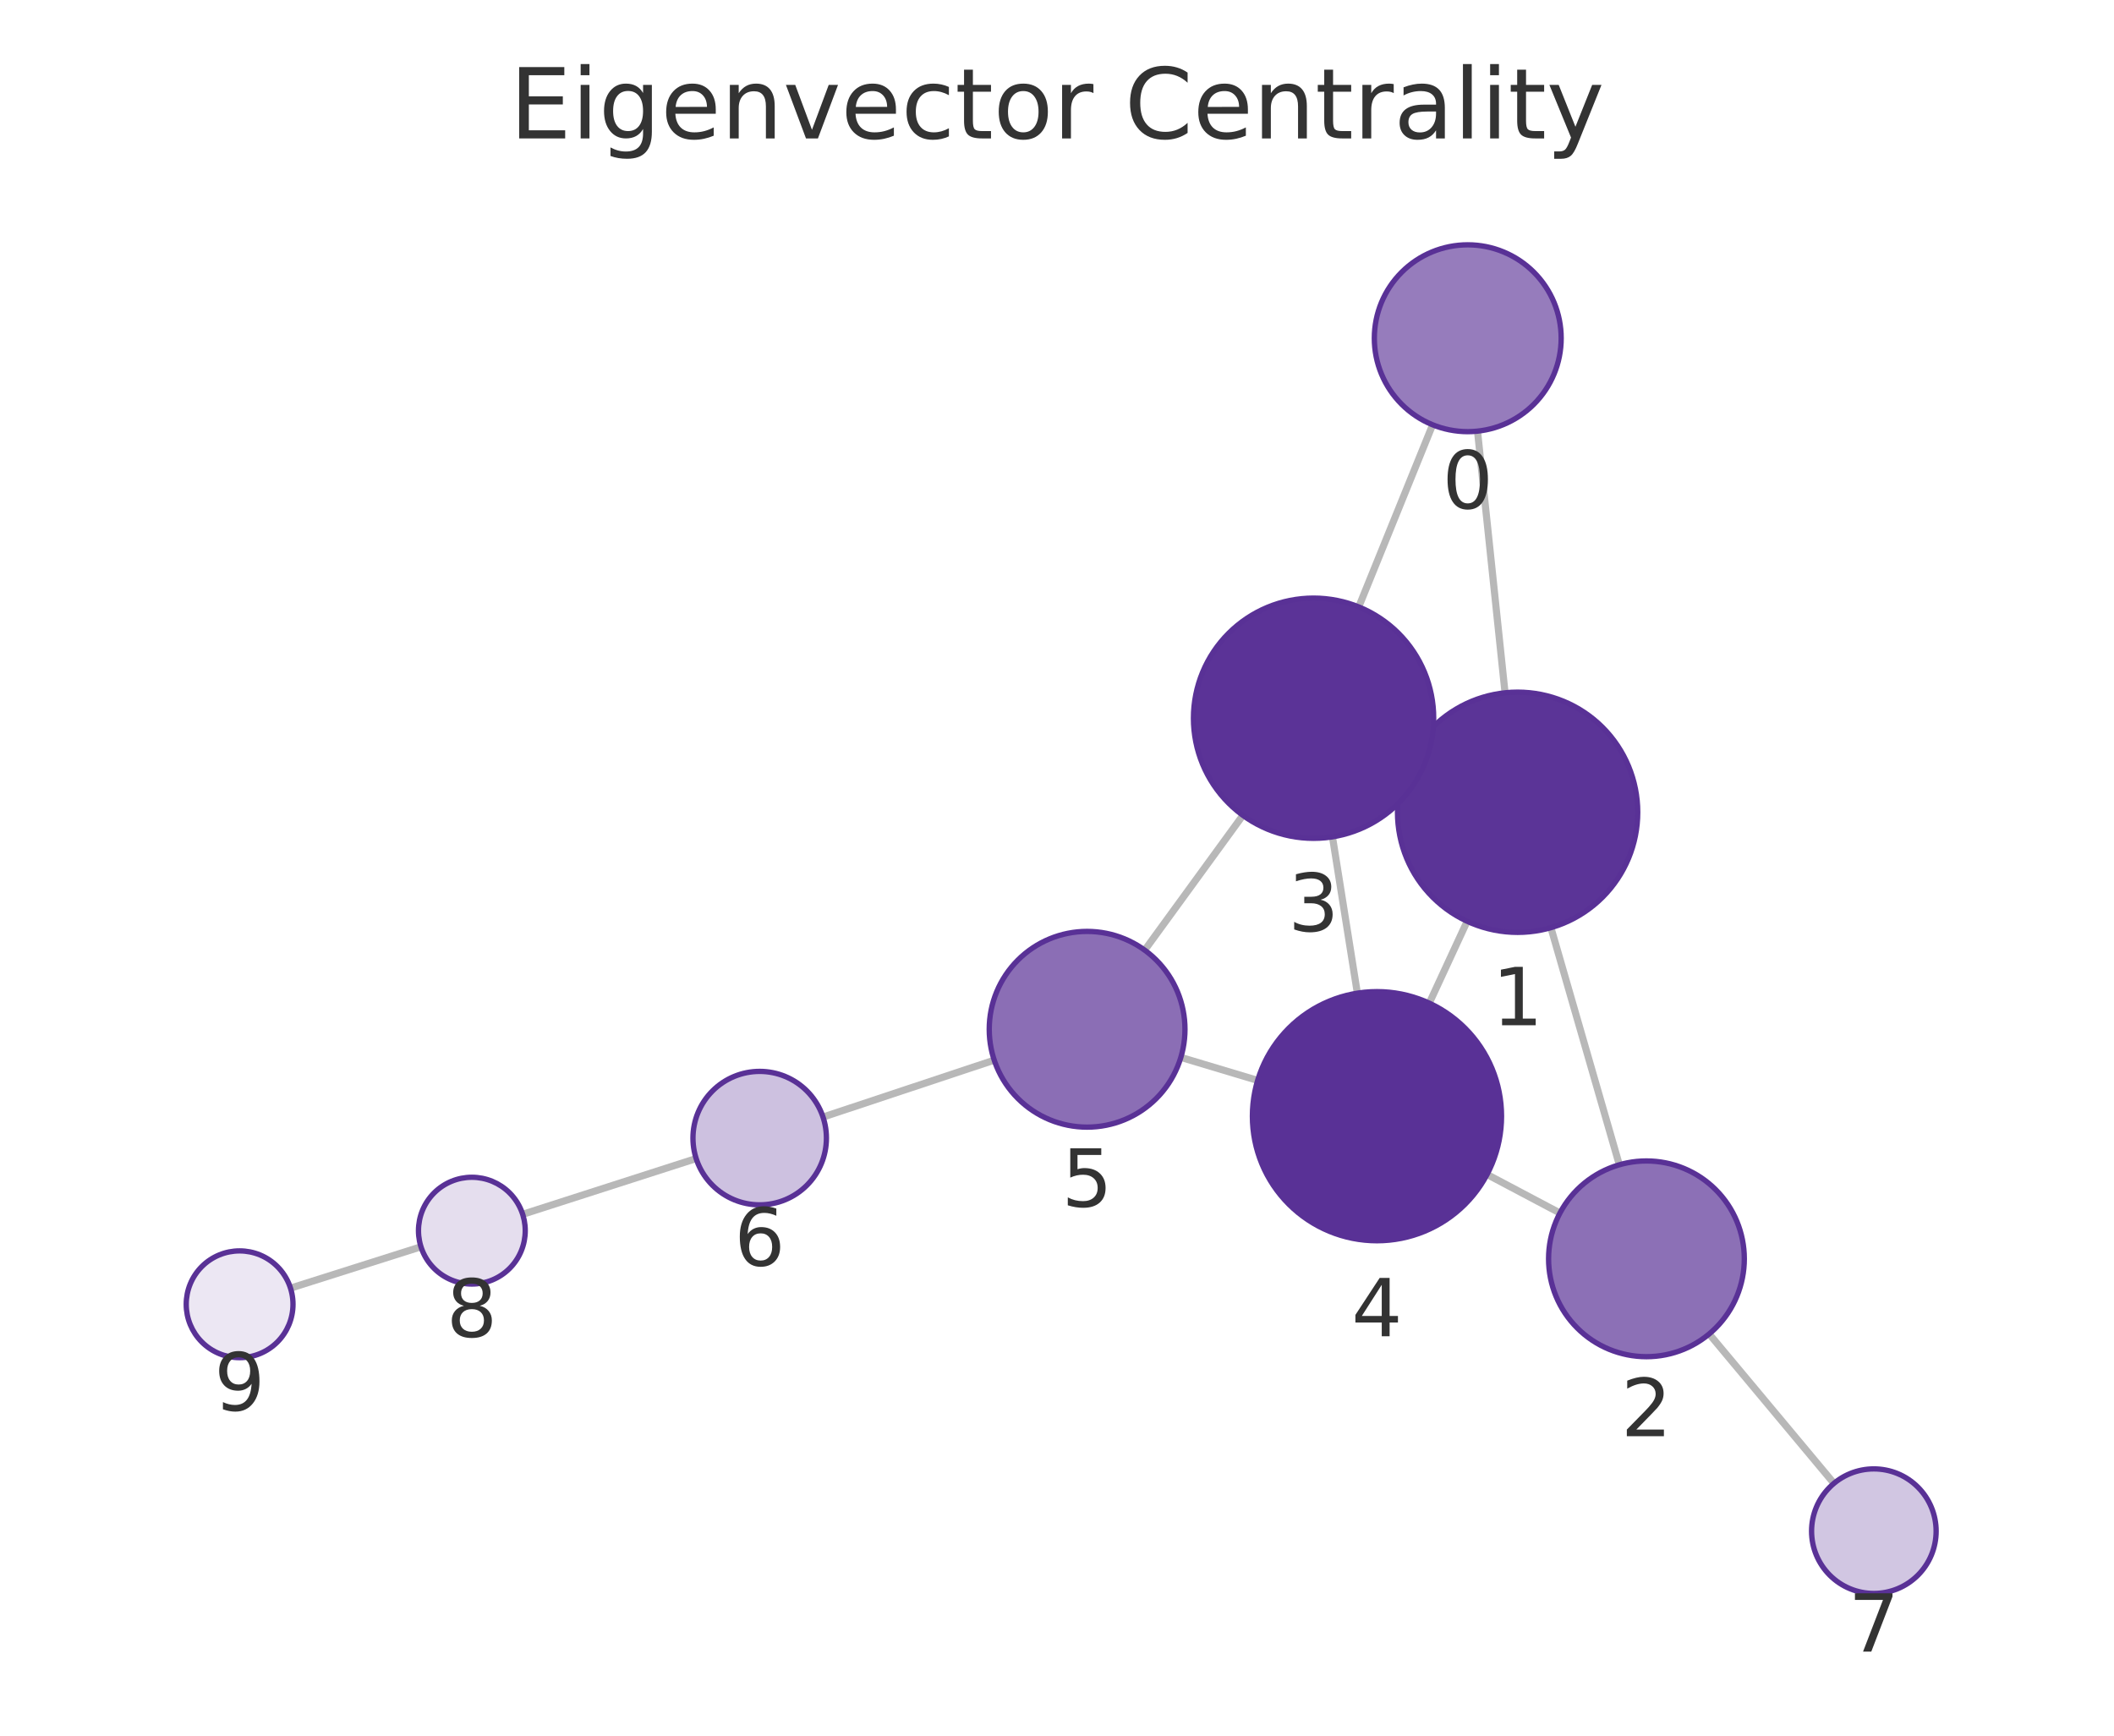
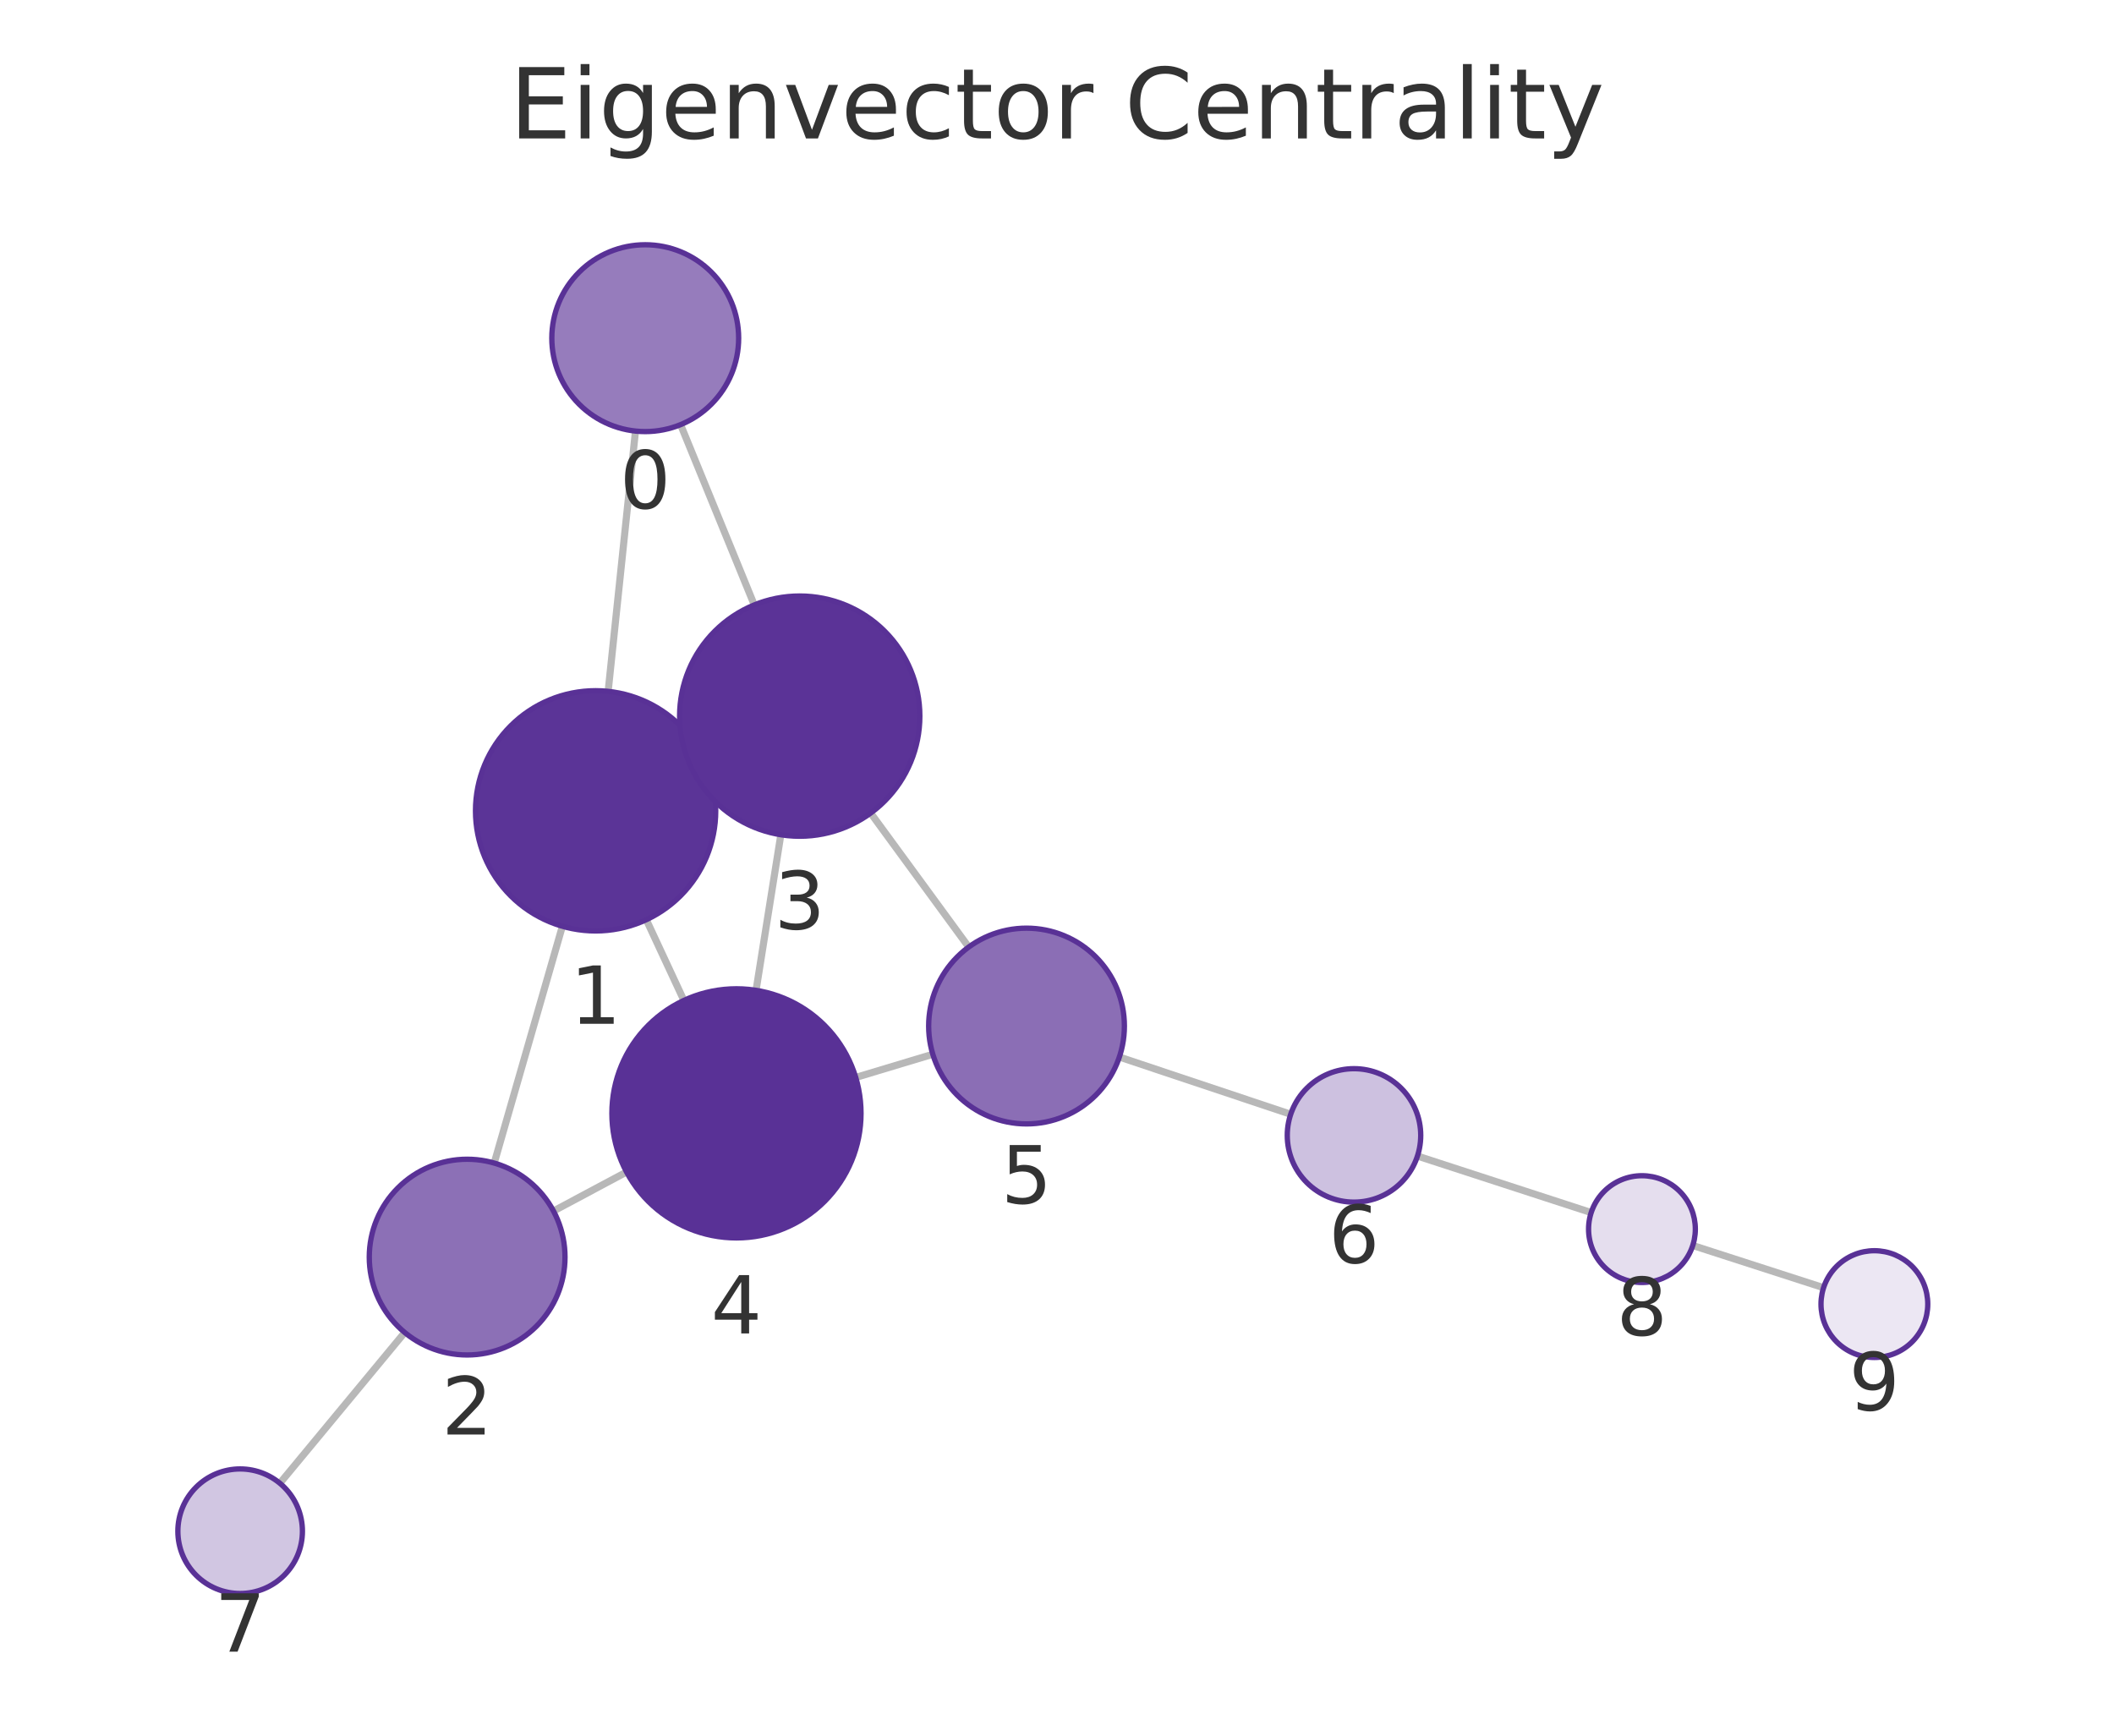
<svg xmlns="http://www.w3.org/2000/svg" xmlns:xlink="http://www.w3.org/1999/xlink" width="237.6pt" height="195.078pt" viewBox="0 0 237.6 195.078" version="1.1">
  <defs>
    <style type="text/css">*{stroke-linejoin: round; stroke-linecap: butt}</style>
  </defs>
  <g id="figure_1">
    <g id="patch_1">
      <path d="M 0 195.078  L 237.6 195.078  L 237.6 0  L 0 0  L 0 195.078  z " style="fill: none" />
    </g>
    <g id="axes_1">
      <g id="patch_2">
        <path d="M 7.2 187.878  L 230.4 187.878  L 230.4 21.558  L 7.2 21.558  L 7.2 187.878  z " style="fill: none" />
      </g>
      <g id="EdgeCollection_1">
-         <path d="M 166.064 48.458  L 169.158 77.868  " clip-path="url(#pd5fec0c090)" style="fill: #b8b8b8; stroke: #b8b8b8; stroke-width: 0.8" />
-         <path d="M 161.018 47.745  L 152.713 68.214  " clip-path="url(#pd5fec0c090)" style="fill: #b8b8b8; stroke: #b8b8b8; stroke-width: 0.8" />
-         <path d="M 174.312 104.265  L 182.001 130.916  " clip-path="url(#pd5fec0c090)" style="fill: #b8b8b8; stroke: #b8b8b8; stroke-width: 0.8" />
-         <path d="M 158.309 85.643  L 159.897 86.375  " clip-path="url(#pd5fec0c090)" style="fill: #b8b8b8; stroke: #b8b8b8; stroke-width: 0.8" />
-         <path d="M 164.9 103.546  L 160.641 112.748  " clip-path="url(#pd5fec0c090)" style="fill: #b8b8b8; stroke: #b8b8b8; stroke-width: 0.8" />
-         <path d="M 175.328 136.339  L 167.135 132.003  " clip-path="url(#pd5fec0c090)" style="fill: #b8b8b8; stroke: #b8b8b8; stroke-width: 0.8" />
-         <path d="M 192.1 149.929  L 206.123 166.723  " clip-path="url(#pd5fec0c090)" style="fill: #b8b8b8; stroke: #b8b8b8; stroke-width: 0.8" />
-         <path d="M 149.76 94.056  L 152.559 111.628  " clip-path="url(#pd5fec0c090)" style="fill: #b8b8b8; stroke: #b8b8b8; stroke-width: 0.8" />
-         <path d="M 139.691 91.638  L 128.657 106.792  " clip-path="url(#pd5fec0c090)" style="fill: #b8b8b8; stroke: #b8b8b8; stroke-width: 0.8" />
-         <path d="M 141.352 121.433  L 132.719 118.844  " clip-path="url(#pd5fec0c090)" style="fill: #b8b8b8; stroke: #b8b8b8; stroke-width: 0.8" />
-         <path d="M 111.744 119.155  L 92.501 125.552  " clip-path="url(#pd5fec0c090)" style="fill: #b8b8b8; stroke: #b8b8b8; stroke-width: 0.8" />
-         <path d="M 78.244 130.213  L 58.746 136.482  " clip-path="url(#pd5fec0c090)" style="fill: #b8b8b8; stroke: #b8b8b8; stroke-width: 0.8" />
-         <path d="M 47.315 140.132  L 32.65 144.781  " clip-path="url(#pd5fec0c090)" style="fill: #b8b8b8; stroke: #b8b8b8; stroke-width: 0.8" />
+         <path d="M 71.423 48.451  L 68.352 77.707  " clip-path="url(#p595deddb01)" style="fill: #b8b8b8; stroke: #b8b8b8; stroke-width: 0.8" />
+         <path d="M 76.493 47.728  L 84.776 67.993  " clip-path="url(#p595deddb01)" style="fill: #b8b8b8; stroke: #b8b8b8; stroke-width: 0.8" />
+         <path d="M 63.208 104.106  L 55.546 130.722  " clip-path="url(#p595deddb01)" style="fill: #b8b8b8; stroke: #b8b8b8; stroke-width: 0.8" />
+         <path d="M 79.188 85.451  L 77.638 86.17  " clip-path="url(#p595deddb01)" style="fill: #b8b8b8; stroke: #b8b8b8; stroke-width: 0.8" />
+         <path d="M 72.64 103.371  L 76.864 112.444  " clip-path="url(#p595deddb01)" style="fill: #b8b8b8; stroke: #b8b8b8; stroke-width: 0.8" />
+         <path d="M 62.207 136.113  L 70.422 131.728  " clip-path="url(#p595deddb01)" style="fill: #b8b8b8; stroke: #b8b8b8; stroke-width: 0.8" />
+         <path d="M 45.487 149.765  L 31.456 166.709  " clip-path="url(#p595deddb01)" style="fill: #b8b8b8; stroke: #b8b8b8; stroke-width: 0.8" />
+         <path d="M 87.761 93.821  L 84.975 111.31  " clip-path="url(#p595deddb01)" style="fill: #b8b8b8; stroke: #b8b8b8; stroke-width: 0.8" />
+         <path d="M 97.857 91.383  L 108.878 106.444  " clip-path="url(#p595deddb01)" style="fill: #b8b8b8; stroke: #b8b8b8; stroke-width: 0.8" />
+         <path d="M 96.179 121.1  L 104.841 118.492  " clip-path="url(#p595deddb01)" style="fill: #b8b8b8; stroke: #b8b8b8; stroke-width: 0.8" />
+         <path d="M 125.808 118.805  L 145.067 125.237  " clip-path="url(#p595deddb01)" style="fill: #b8b8b8; stroke: #b8b8b8; stroke-width: 0.8" />
+         <path d="M 159.313 129.933  L 178.84 136.287  " clip-path="url(#p595deddb01)" style="fill: #b8b8b8; stroke: #b8b8b8; stroke-width: 0.8" />
+         <path d="M 190.256 139.986  L 204.959 144.731  " clip-path="url(#p595deddb01)" style="fill: #b8b8b8; stroke: #b8b8b8; stroke-width: 0.8" />
      </g>
      <g id="VertexCollection_1">
-         <path d="M 164.966 48.516  C 167.751 48.516 170.422 47.409 172.391 45.44  C 174.36 43.471 175.466 40.8 175.466 38.016  C 175.466 35.231 174.36 32.56 172.391 30.591  C 170.422 28.622 167.751 27.516 164.966 27.516  C 162.182 27.516 159.511 28.622 157.542 30.591  C 155.572 32.56 154.466 35.231 154.466 38.016  C 154.466 40.8 155.572 43.471 157.542 45.44  C 159.511 47.409 162.182 48.516 164.966 48.516  z " clip-path="url(#pd5fec0c090)" style="fill: #967cbc; stroke: #593196; stroke-width: 0.6" />
-         <path d="M 170.57 104.794  C 174.15 104.794 177.584 103.372 180.116 100.84  C 182.647 98.309 184.07 94.875 184.07 91.294  C 184.07 87.714 182.647 84.28 180.116 81.748  C 177.584 79.217 174.15 77.794 170.57 77.794  C 166.989 77.794 163.555 79.217 161.024 81.748  C 158.492 84.28 157.07 87.714 157.07 91.294  C 157.07 94.875 158.492 98.309 161.024 100.84  C 163.555 103.372 166.989 104.794 170.57 104.794  z " clip-path="url(#pd5fec0c090)" style="fill: #5b3497; stroke: #593196; stroke-width: 0.6" />
-         <path d="M 185.05 152.485  C 187.967 152.485 190.765 151.326 192.828 149.264  C 194.891 147.201 196.05 144.403 196.05 141.485  C 196.05 138.568 194.891 135.77 192.828 133.707  C 190.765 131.644 187.967 130.485 185.05 130.485  C 182.133 130.485 179.334 131.644 177.272 133.707  C 175.209 135.77 174.05 138.568 174.05 141.485  C 174.05 144.403 175.209 147.201 177.272 149.264  C 179.334 151.326 182.133 152.485 185.05 152.485  z " clip-path="url(#pd5fec0c090)" style="fill: #8c70b6; stroke: #593196; stroke-width: 0.6" />
-         <path d="M 147.637 94.224  C 151.217 94.224 154.651 92.801 157.183 90.27  C 159.714 87.738 161.137 84.304 161.137 80.724  C 161.137 77.144 159.714 73.71 157.183 71.178  C 154.651 68.646 151.217 67.224 147.637 67.224  C 144.056 67.224 140.622 68.646 138.091 71.178  C 135.559 73.71 134.137 77.144 134.137 80.724  C 134.137 84.304 135.559 87.738 138.091 90.27  C 140.622 92.801 144.056 94.224 147.637 94.224  z " clip-path="url(#pd5fec0c090)" style="fill: #5b3397; stroke: #593196; stroke-width: 0.6" />
-         <path d="M 154.762 139.454  C 158.475 139.454 162.036 137.979 164.661 135.353  C 167.287 132.728 168.762 129.167 168.762 125.454  C 168.762 121.741 167.287 118.18 164.661 115.554  C 162.036 112.929 158.475 111.454 154.762 111.454  C 151.049 111.454 147.488 112.929 144.862 115.554  C 142.237 118.18 140.762 121.741 140.762 125.454  C 140.762 129.167 142.237 132.728 144.862 135.353  C 147.488 137.979 151.049 139.454 154.762 139.454  z " clip-path="url(#pd5fec0c090)" style="fill: #593196; stroke: #593196; stroke-width: 0.6" />
-         <path d="M 122.183 126.685  C 125.1 126.685 127.898 125.526 129.961 123.463  C 132.024 121.4 133.183 118.602 133.183 115.685  C 133.183 112.768 132.024 109.97 129.961 107.907  C 127.898 105.844 125.1 104.685 122.183 104.685  C 119.265 104.685 116.467 105.844 114.404 107.907  C 112.342 109.97 111.183 112.768 111.183 115.685  C 111.183 118.602 112.342 121.4 114.404 123.463  C 116.467 125.526 119.265 126.685 122.183 126.685  z " clip-path="url(#pd5fec0c090)" style="fill: #8b6eb5; stroke: #593196; stroke-width: 0.6" />
-         <path d="M 85.384 135.418  C 87.373 135.418 89.281 134.627 90.687 133.221  C 92.094 131.814 92.884 129.907 92.884 127.918  C 92.884 125.929 92.094 124.021 90.687 122.614  C 89.281 121.208 87.373 120.418 85.384 120.418  C 83.395 120.418 81.487 121.208 80.081 122.614  C 78.674 124.021 77.884 125.929 77.884 127.918  C 77.884 129.907 78.674 131.814 80.081 133.221  C 81.487 134.627 83.395 135.418 85.384 135.418  z " clip-path="url(#pd5fec0c090)" style="fill: #cdc1e0; stroke: #593196; stroke-width: 0.6" />
-         <path d="M 210.609 179.096  C 212.466 179.096 214.246 178.358 215.559 177.046  C 216.872 175.733 217.609 173.952 217.609 172.096  C 217.609 170.239 216.872 168.459 215.559 167.146  C 214.246 165.833 212.466 165.096 210.609 165.096  C 208.753 165.096 206.972 165.833 205.659 167.146  C 204.347 168.459 203.609 170.239 203.609 172.096  C 203.609 173.952 204.347 175.733 205.659 177.046  C 206.972 178.358 208.753 179.096 210.609 179.096  z " clip-path="url(#pd5fec0c090)" style="fill: #d1c6e2; stroke: #593196; stroke-width: 0.6" />
-         <path d="M 53.034 144.319  C 54.625 144.319 56.152 143.687 57.277 142.561  C 58.402 141.436 59.034 139.91 59.034 138.319  C 59.034 136.728 58.402 135.201 57.277 134.076  C 56.152 132.951 54.625 132.319 53.034 132.319  C 51.443 132.319 49.917 132.951 48.792 134.076  C 47.666 135.201 47.034 136.728 47.034 138.319  C 47.034 139.91 47.666 141.436 48.792 142.561  C 49.917 143.687 51.443 144.319 53.034 144.319  z " clip-path="url(#pd5fec0c090)" style="fill: #e5deee; stroke: #593196; stroke-width: 0.6" />
-         <path d="M 26.931 152.594  C 28.522 152.594 30.048 151.962 31.173 150.837  C 32.298 149.712 32.931 148.185 32.931 146.594  C 32.931 145.003 32.298 143.477 31.173 142.351  C 30.048 141.226 28.522 140.594 26.931 140.594  C 25.339 140.594 23.813 141.226 22.688 142.351  C 21.563 143.477 20.931 145.003 20.931 146.594  C 20.931 148.185 21.563 149.712 22.688 150.837  C 23.813 151.962 25.339 152.594 26.931 152.594  z " clip-path="url(#pd5fec0c090)" style="fill: #ece7f3; stroke: #593196; stroke-width: 0.6" />
+         <path d="M 72.52 48.508  C 75.304 48.508 77.975 47.402 79.944 45.433  C 81.913 43.464 83.02 40.793 83.02 38.008  C 83.02 35.224 81.913 32.553 79.944 30.584  C 77.975 28.615 75.304 27.508 72.52 27.508  C 69.735 27.508 67.064 28.615 65.095 30.584  C 63.126 32.553 62.02 35.224 62.02 38.008  C 62.02 40.793 63.126 43.464 65.095 45.433  C 67.064 47.402 69.735 48.508 72.52 48.508  z " clip-path="url(#p595deddb01)" style="fill: #967cbc; stroke: #593196; stroke-width: 0.6" />
+         <path d="M 66.942 104.633  C 70.522 104.633 73.956 103.21 76.488 100.679  C 79.02 98.147 80.442 94.713 80.442 91.133  C 80.442 87.553 79.02 84.119 76.488 81.587  C 73.956 79.055 70.522 77.633 66.942 77.633  C 63.362 77.633 59.928 79.055 57.396 81.587  C 54.865 84.119 53.442 87.553 53.442 91.133  C 53.442 94.713 54.865 98.147 57.396 100.679  C 59.928 103.21 63.362 104.633 66.942 104.633  z " clip-path="url(#p595deddb01)" style="fill: #5b3497; stroke: #593196; stroke-width: 0.6" />
+         <path d="M 52.503 152.292  C 55.42 152.292 58.219 151.133 60.281 149.07  C 62.344 147.008 63.503 144.209 63.503 141.292  C 63.503 138.375 62.344 135.577 60.281 133.514  C 58.219 131.451 55.42 130.292 52.503 130.292  C 49.586 130.292 46.788 131.451 44.725 133.514  C 42.662 135.577 41.503 138.375 41.503 141.292  C 41.503 144.209 42.662 147.008 44.725 149.07  C 46.788 151.133 49.586 152.292 52.503 152.292  z " clip-path="url(#p595deddb01)" style="fill: #8c70b6; stroke: #593196; stroke-width: 0.6" />
+         <path d="M 89.884 93.989  C 93.465 93.989 96.899 92.566 99.43 90.035  C 101.962 87.503 103.384 84.069 103.384 80.489  C 103.384 76.909 101.962 73.474 99.43 70.943  C 96.899 68.411 93.465 66.989 89.884 66.989  C 86.304 66.989 82.87 68.411 80.338 70.943  C 77.807 73.474 76.384 76.909 76.384 80.489  C 76.384 84.069 77.807 87.503 80.338 90.035  C 82.87 92.566 86.304 93.989 89.884 93.989  z " clip-path="url(#p595deddb01)" style="fill: #5b3397; stroke: #593196; stroke-width: 0.6" />
+         <path d="M 82.773 139.135  C 86.486 139.135 90.047 137.66 92.672 135.035  C 95.298 132.41 96.773 128.848 96.773 125.135  C 96.773 121.423 95.298 117.861 92.672 115.236  C 90.047 112.611 86.486 111.135 82.773 111.135  C 79.06 111.135 75.499 112.611 72.873 115.236  C 70.248 117.861 68.773 121.423 68.773 125.135  C 68.773 128.848 70.248 132.41 72.873 135.035  C 75.499 137.66 79.06 139.135 82.773 139.135  z " clip-path="url(#p595deddb01)" style="fill: #593196; stroke: #593196; stroke-width: 0.6" />
+         <path d="M 115.375 126.321  C 118.292 126.321 121.09 125.162 123.153 123.099  C 125.215 121.036 126.375 118.238 126.375 115.321  C 126.375 112.403 125.215 109.605 123.153 107.543  C 121.09 105.48 118.292 104.321 115.375 104.321  C 112.457 104.321 109.659 105.48 107.596 107.543  C 105.534 109.605 104.375 112.403 104.375 115.321  C 104.375 118.238 105.534 121.036 107.596 123.099  C 109.659 125.162 112.457 126.321 115.375 126.321  z " clip-path="url(#p595deddb01)" style="fill: #8b6eb5; stroke: #593196; stroke-width: 0.6" />
+         <path d="M 152.181 135.113  C 154.17 135.113 156.078 134.323 157.484 132.916  C 158.891 131.51 159.681 129.602 159.681 127.613  C 159.681 125.624 158.891 123.716 157.484 122.31  C 156.078 120.903 154.17 120.113 152.181 120.113  C 150.192 120.113 148.284 120.903 146.878 122.31  C 145.471 123.716 144.681 125.624 144.681 127.613  C 144.681 129.602 145.471 131.51 146.878 132.916  C 148.284 134.323 150.192 135.113 152.181 135.113  z " clip-path="url(#p595deddb01)" style="fill: #cdc1e0; stroke: #593196; stroke-width: 0.6" />
+         <path d="M 26.991 179.101  C 28.848 179.101 30.628 178.363 31.941 177.05  C 33.254 175.738 33.991 173.957 33.991 172.101  C 33.991 170.244 33.254 168.464 31.941 167.151  C 30.628 165.838 28.848 165.101 26.991 165.101  C 25.135 165.101 23.354 165.838 22.042 167.151  C 20.729 168.464 19.991 170.244 19.991 172.101  C 19.991 173.957 20.729 175.738 22.042 177.05  C 23.354 178.363 25.135 179.101 26.991 179.101  z " clip-path="url(#p595deddb01)" style="fill: #d1c6e2; stroke: #593196; stroke-width: 0.6" />
+         <path d="M 184.545 144.144  C 186.137 144.144 187.663 143.512 188.788 142.386  C 189.913 141.261 190.545 139.735 190.545 138.144  C 190.545 136.553 189.913 135.026 188.788 133.901  C 187.663 132.776 186.137 132.144 184.545 132.144  C 182.954 132.144 181.428 132.776 180.303 133.901  C 179.178 135.026 178.545 136.553 178.545 138.144  C 178.545 139.735 179.178 141.261 180.303 142.386  C 181.428 143.512 182.954 144.144 184.545 144.144  z " clip-path="url(#p595deddb01)" style="fill: #e5deee; stroke: #593196; stroke-width: 0.6" />
+         <path d="M 210.669 152.573  C 212.26 152.573 213.787 151.941 214.912 150.816  C 216.037 149.691 216.669 148.164 216.669 146.573  C 216.669 144.982 216.037 143.456 214.912 142.33  C 213.787 141.205 212.26 140.573 210.669 140.573  C 209.078 140.573 207.552 141.205 206.426 142.33  C 205.301 143.456 204.669 144.982 204.669 146.573  C 204.669 148.164 205.301 149.691 206.426 150.816  C 207.552 151.941 209.078 152.573 210.669 152.573  z " clip-path="url(#p595deddb01)" style="fill: #ece7f3; stroke: #593196; stroke-width: 0.6" />
      </g>
      <g id="text_1">
-         <g clip-path="url(#pd5fec0c090)">
-           <g style="fill: #333333" transform="translate(162.103 57.15356) scale(0.09 -0.09)">
+         <g clip-path="url(#p595deddb01)">
+           <g style="fill: #333333" transform="translate(69.65661 57.1461) scale(0.09 -0.09)">
            <defs>
              <path id="DejaVuSans-13" d="M 2034 4250  Q 1547 4250 1301 3770  Q 1056 3291 1056 2328  Q 1056 1369 1301 889  Q 1547 409 2034 409  Q 2525 409 2770 889  Q 3016 1369 3016 2328  Q 3016 3291 2770 3770  Q 2525 4250 2034 4250  z M 2034 4750  Q 2819 4750 3233 4129  Q 3647 3509 3647 2328  Q 3647 1150 3233 529  Q 2819 -91 2034 -91  Q 1250 -91 836 529  Q 422 1150 422 2328  Q 422 3509 836 4129  Q 1250 4750 2034 4750  z " transform="scale(0.015625)" />
            </defs>
            <use xlink:href="#DejaVuSans-13" />
          </g>
        </g>
      </g>
      <g id="text_2">
-         <g clip-path="url(#pd5fec0c090)">
-           <g style="fill: #333333" transform="translate(167.7066 115.2323) scale(0.09 -0.09)">
+         <g clip-path="url(#p595deddb01)">
+           <g style="fill: #333333" transform="translate(64.07903 115.0708) scale(0.09 -0.09)">
            <defs>
              <path id="DejaVuSans-14" d="M 794 531  L 1825 531  L 1825 4091  L 703 3866  L 703 4441  L 1819 4666  L 2450 4666  L 2450 531  L 3481 531  L 3481 0  L 794 0  L 794 531  z " transform="scale(0.015625)" />
            </defs>
            <use xlink:href="#DejaVuSans-14" />
          </g>
        </g>
      </g>
      <g id="text_3">
-         <g clip-path="url(#pd5fec0c090)">
-           <g style="fill: #333333" transform="translate(182.1867 161.4232) scale(0.09 -0.09)">
+         <g clip-path="url(#p595deddb01)">
+           <g style="fill: #333333" transform="translate(49.6401 161.2301) scale(0.09 -0.09)">
            <defs>
              <path id="DejaVuSans-15" d="M 1228 531  L 3431 531  L 3431 0  L 469 0  L 469 531  Q 828 903 1448 1529  Q 2069 2156 2228 2338  Q 2531 2678 2651 2914  Q 2772 3150 2772 3378  Q 2772 3750 2511 3984  Q 2250 4219 1831 4219  Q 1534 4219 1204 4116  Q 875 4013 500 3803  L 500 4441  Q 881 4594 1212 4672  Q 1544 4750 1819 4750  Q 2544 4750 2975 4387  Q 3406 4025 3406 3419  Q 3406 3131 3298 2873  Q 3191 2616 2906 2266  Q 2828 2175 2409 1742  Q 1991 1309 1228 531  z " transform="scale(0.015625)" />
            </defs>
            <use xlink:href="#DejaVuSans-15" />
          </g>
        </g>
      </g>
      <g id="text_4">
-         <g clip-path="url(#pd5fec0c090)">
-           <g style="fill: #333333" transform="translate(144.7736 104.6617) scale(0.09 -0.09)">
+         <g clip-path="url(#p595deddb01)">
+           <g style="fill: #333333" transform="translate(87.02127 104.4267) scale(0.09 -0.09)">
            <defs>
              <path id="DejaVuSans-16" d="M 2597 2516  Q 3050 2419 3304 2112  Q 3559 1806 3559 1356  Q 3559 666 3084 287  Q 2609 -91 1734 -91  Q 1441 -91 1130 -33  Q 819 25 488 141  L 488 750  Q 750 597 1062 519  Q 1375 441 1716 441  Q 2309 441 2620 675  Q 2931 909 2931 1356  Q 2931 1769 2642 2001  Q 2353 2234 1838 2234  L 1294 2234  L 1294 2753  L 1863 2753  Q 2328 2753 2575 2939  Q 2822 3125 2822 3475  Q 2822 3834 2567 4026  Q 2313 4219 1838 4219  Q 1578 4219 1281 4162  Q 984 4106 628 3988  L 628 4550  Q 988 4650 1302 4700  Q 1616 4750 1894 4750  Q 2613 4750 3031 4423  Q 3450 4097 3450 3541  Q 3450 3153 3228 2886  Q 3006 2619 2597 2516  z " transform="scale(0.015625)" />
            </defs>
            <use xlink:href="#DejaVuSans-16" />
          </g>
        </g>
      </g>
      <g id="text_5">
-         <g clip-path="url(#pd5fec0c090)">
-           <g style="fill: #333333" transform="translate(151.8986 150.1915) scale(0.09 -0.09)">
+         <g clip-path="url(#p595deddb01)">
+           <g style="fill: #333333" transform="translate(79.90982 149.8734) scale(0.09 -0.09)">
            <defs>
              <path id="DejaVuSans-17" d="M 2419 4116  L 825 1625  L 2419 1625  L 2419 4116  z M 2253 4666  L 3047 4666  L 3047 1625  L 3713 1625  L 3713 1100  L 3047 1100  L 3047 0  L 2419 0  L 2419 1100  L 313 1100  L 313 1709  L 2253 4666  z " transform="scale(0.015625)" />
            </defs>
            <use xlink:href="#DejaVuSans-17" />
          </g>
        </g>
      </g>
      <g id="text_6">
-         <g clip-path="url(#pd5fec0c090)">
-           <g style="fill: #333333" transform="translate(119.3195 135.623) scale(0.09 -0.09)">
+         <g clip-path="url(#p595deddb01)">
+           <g style="fill: #333333" transform="translate(112.5114 135.2586) scale(0.09 -0.09)">
            <defs>
              <path id="DejaVuSans-18" d="M 691 4666  L 3169 4666  L 3169 4134  L 1269 4134  L 1269 2991  Q 1406 3038 1543 3061  Q 1681 3084 1819 3084  Q 2600 3084 3056 2656  Q 3513 2228 3513 1497  Q 3513 744 3044 326  Q 2575 -91 1722 -91  Q 1428 -91 1123 -41  Q 819 9 494 109  L 494 744  Q 775 591 1075 516  Q 1375 441 1709 441  Q 2250 441 2565 725  Q 2881 1009 2881 1497  Q 2881 1984 2565 2268  Q 2250 2553 1709 2553  Q 1456 2553 1204 2497  Q 953 2441 691 2322  L 691 4666  z " transform="scale(0.015625)" />
            </defs>
            <use xlink:href="#DejaVuSans-18" />
          </g>
        </g>
      </g>
      <g id="text_7">
-         <g clip-path="url(#pd5fec0c090)">
-           <g style="fill: #333333" transform="translate(82.52103 142.2554) scale(0.09 -0.09)">
+         <g clip-path="url(#p595deddb01)">
+           <g style="fill: #333333" transform="translate(149.3177 141.9507) scale(0.09 -0.09)">
            <defs>
              <path id="DejaVuSans-19" d="M 2113 2584  Q 1688 2584 1439 2293  Q 1191 2003 1191 1497  Q 1191 994 1439 701  Q 1688 409 2113 409  Q 2538 409 2786 701  Q 3034 994 3034 1497  Q 3034 2003 2786 2293  Q 2538 2584 2113 2584  z M 3366 4563  L 3366 3988  Q 3128 4100 2886 4159  Q 2644 4219 2406 4219  Q 1781 4219 1451 3797  Q 1122 3375 1075 2522  Q 1259 2794 1537 2939  Q 1816 3084 2150 3084  Q 2853 3084 3261 2657  Q 3669 2231 3669 1497  Q 3669 778 3244 343  Q 2819 -91 2113 -91  Q 1303 -91 875 529  Q 447 1150 447 2328  Q 447 3434 972 4092  Q 1497 4750 2381 4750  Q 2619 4750 2861 4703  Q 3103 4656 3366 4563  z " transform="scale(0.015625)" />
            </defs>
            <use xlink:href="#DejaVuSans-19" />
          </g>
        </g>
      </g>
      <g id="text_8">
-         <g clip-path="url(#pd5fec0c090)">
-           <g style="fill: #333333" transform="translate(207.746 185.6337) scale(0.09 -0.09)">
+         <g clip-path="url(#p595deddb01)">
+           <g style="fill: #333333" transform="translate(24.12815 185.6386) scale(0.09 -0.09)">
            <defs>
              <path id="DejaVuSans-1a" d="M 525 4666  L 3525 4666  L 3525 4397  L 1831 0  L 1172 0  L 2766 4134  L 525 4134  L 525 4666  z " transform="scale(0.015625)" />
            </defs>
            <use xlink:href="#DejaVuSans-1a" />
          </g>
        </g>
      </g>
      <g id="text_9">
-         <g clip-path="url(#pd5fec0c090)">
-           <g style="fill: #333333" transform="translate(50.17104 150.2567) scale(0.09 -0.09)">
+         <g clip-path="url(#p595deddb01)">
+           <g style="fill: #333333" transform="translate(181.6824 150.0816) scale(0.09 -0.09)">
            <defs>
              <path id="DejaVuSans-1b" d="M 2034 2216  Q 1584 2216 1326 1975  Q 1069 1734 1069 1313  Q 1069 891 1326 650  Q 1584 409 2034 409  Q 2484 409 2743 651  Q 3003 894 3003 1313  Q 3003 1734 2745 1975  Q 2488 2216 2034 2216  z M 1403 2484  Q 997 2584 770 2862  Q 544 3141 544 3541  Q 544 4100 942 4425  Q 1341 4750 2034 4750  Q 2731 4750 3128 4425  Q 3525 4100 3525 3541  Q 3525 3141 3298 2862  Q 3072 2584 2669 2484  Q 3125 2378 3379 2068  Q 3634 1759 3634 1313  Q 3634 634 3220 271  Q 2806 -91 2034 -91  Q 1263 -91 848 271  Q 434 634 434 1313  Q 434 1759 690 2068  Q 947 2378 1403 2484  z M 1172 3481  Q 1172 3119 1398 2916  Q 1625 2713 2034 2713  Q 2441 2713 2670 2916  Q 2900 3119 2900 3481  Q 2900 3844 2670 4047  Q 2441 4250 2034 4250  Q 1625 4250 1398 4047  Q 1172 3844 1172 3481  z " transform="scale(0.015625)" />
            </defs>
            <use xlink:href="#DejaVuSans-1b" />
          </g>
        </g>
      </g>
      <g id="text_10">
-         <g clip-path="url(#pd5fec0c090)">
-           <g style="fill: #333333" transform="translate(24.06742 158.532) scale(0.09 -0.09)">
+         <g clip-path="url(#p595deddb01)">
+           <g style="fill: #333333" transform="translate(207.806 158.511) scale(0.09 -0.09)">
            <defs>
              <path id="DejaVuSans-1c" d="M 703 97  L 703 672  Q 941 559 1184 500  Q 1428 441 1663 441  Q 2288 441 2617 861  Q 2947 1281 2994 2138  Q 2813 1869 2534 1725  Q 2256 1581 1919 1581  Q 1219 1581 811 2004  Q 403 2428 403 3163  Q 403 3881 828 4315  Q 1253 4750 1959 4750  Q 2769 4750 3195 4129  Q 3622 3509 3622 2328  Q 3622 1225 3098 567  Q 2575 -91 1691 -91  Q 1453 -91 1209 -44  Q 966 3 703 97  z M 1959 2075  Q 2384 2075 2632 2365  Q 2881 2656 2881 3163  Q 2881 3666 2632 3958  Q 2384 4250 1959 4250  Q 1534 4250 1286 3958  Q 1038 3666 1038 3163  Q 1038 2656 1286 2365  Q 1534 2075 1959 2075  z " transform="scale(0.015625)" />
            </defs>
            <use xlink:href="#DejaVuSans-1c" />
          </g>
        </g>
      </g>
      <g id="matplotlib.axis_1" />
      <g id="matplotlib.axis_2" />
      <g id="text_11">
        <g style="fill: #333333" transform="translate(57.27562 15.55828) scale(0.11 -0.11)">
          <defs>
            <path id="DejaVuSans-28" d="M 628 4666  L 3578 4666  L 3578 4134  L 1259 4134  L 1259 2753  L 3481 2753  L 3481 2222  L 1259 2222  L 1259 531  L 3634 531  L 3634 0  L 628 0  L 628 4666  z " transform="scale(0.015625)" />
            <path id="DejaVuSans-4c" d="M 603 3500  L 1178 3500  L 1178 0  L 603 0  L 603 3500  z M 603 4863  L 1178 4863  L 1178 4134  L 603 4134  L 603 4863  z " transform="scale(0.015625)" />
            <path id="DejaVuSans-4a" d="M 2906 1791  Q 2906 2416 2648 2759  Q 2391 3103 1925 3103  Q 1463 3103 1205 2759  Q 947 2416 947 1791  Q 947 1169 1205 825  Q 1463 481 1925 481  Q 2391 481 2648 825  Q 2906 1169 2906 1791  z M 3481 434  Q 3481 -459 3084 -895  Q 2688 -1331 1869 -1331  Q 1566 -1331 1297 -1286  Q 1028 -1241 775 -1147  L 775 -588  Q 1028 -725 1275 -790  Q 1522 -856 1778 -856  Q 2344 -856 2625 -561  Q 2906 -266 2906 331  L 2906 616  Q 2728 306 2450 153  Q 2172 0 1784 0  Q 1141 0 747 490  Q 353 981 353 1791  Q 353 2603 747 3093  Q 1141 3584 1784 3584  Q 2172 3584 2450 3431  Q 2728 3278 2906 2969  L 2906 3500  L 3481 3500  L 3481 434  z " transform="scale(0.015625)" />
            <path id="DejaVuSans-48" d="M 3597 1894  L 3597 1613  L 953 1613  Q 991 1019 1311 708  Q 1631 397 2203 397  Q 2534 397 2845 478  Q 3156 559 3463 722  L 3463 178  Q 3153 47 2828 -22  Q 2503 -91 2169 -91  Q 1331 -91 842 396  Q 353 884 353 1716  Q 353 2575 817 3079  Q 1281 3584 2069 3584  Q 2775 3584 3186 3129  Q 3597 2675 3597 1894  z M 3022 2063  Q 3016 2534 2758 2815  Q 2500 3097 2075 3097  Q 1594 3097 1305 2825  Q 1016 2553 972 2059  L 3022 2063  z " transform="scale(0.015625)" />
            <path id="DejaVuSans-51" d="M 3513 2113  L 3513 0  L 2938 0  L 2938 2094  Q 2938 2591 2744 2837  Q 2550 3084 2163 3084  Q 1697 3084 1428 2787  Q 1159 2491 1159 1978  L 1159 0  L 581 0  L 581 3500  L 1159 3500  L 1159 2956  Q 1366 3272 1645 3428  Q 1925 3584 2291 3584  Q 2894 3584 3203 3211  Q 3513 2838 3513 2113  z " transform="scale(0.015625)" />
            <path id="DejaVuSans-59" d="M 191 3500  L 800 3500  L 1894 563  L 2988 3500  L 3597 3500  L 2284 0  L 1503 0  L 191 3500  z " transform="scale(0.015625)" />
            <path id="DejaVuSans-46" d="M 3122 3366  L 3122 2828  Q 2878 2963 2633 3030  Q 2388 3097 2138 3097  Q 1578 3097 1268 2742  Q 959 2388 959 1747  Q 959 1106 1268 751  Q 1578 397 2138 397  Q 2388 397 2633 464  Q 2878 531 3122 666  L 3122 134  Q 2881 22 2623 -34  Q 2366 -91 2075 -91  Q 1284 -91 818 406  Q 353 903 353 1747  Q 353 2603 823 3093  Q 1294 3584 2113 3584  Q 2378 3584 2631 3529  Q 2884 3475 3122 3366  z " transform="scale(0.015625)" />
            <path id="DejaVuSans-57" d="M 1172 4494  L 1172 3500  L 2356 3500  L 2356 3053  L 1172 3053  L 1172 1153  Q 1172 725 1289 603  Q 1406 481 1766 481  L 2356 481  L 2356 0  L 1766 0  Q 1100 0 847 248  Q 594 497 594 1153  L 594 3053  L 172 3053  L 172 3500  L 594 3500  L 594 4494  L 1172 4494  z " transform="scale(0.015625)" />
            <path id="DejaVuSans-52" d="M 1959 3097  Q 1497 3097 1228 2736  Q 959 2375 959 1747  Q 959 1119 1226 758  Q 1494 397 1959 397  Q 2419 397 2687 759  Q 2956 1122 2956 1747  Q 2956 2369 2687 2733  Q 2419 3097 1959 3097  z M 1959 3584  Q 2709 3584 3137 3096  Q 3566 2609 3566 1747  Q 3566 888 3137 398  Q 2709 -91 1959 -91  Q 1206 -91 779 398  Q 353 888 353 1747  Q 353 2609 779 3096  Q 1206 3584 1959 3584  z " transform="scale(0.015625)" />
            <path id="DejaVuSans-55" d="M 2631 2963  Q 2534 3019 2420 3045  Q 2306 3072 2169 3072  Q 1681 3072 1420 2755  Q 1159 2438 1159 1844  L 1159 0  L 581 0  L 581 3500  L 1159 3500  L 1159 2956  Q 1341 3275 1631 3429  Q 1922 3584 2338 3584  Q 2397 3584 2469 3576  Q 2541 3569 2628 3553  L 2631 2963  z " transform="scale(0.015625)" />
            <path id="DejaVuSans-3" transform="scale(0.015625)" />
            <path id="DejaVuSans-26" d="M 4122 4306  L 4122 3641  Q 3803 3938 3442 4084  Q 3081 4231 2675 4231  Q 1875 4231 1450 3742  Q 1025 3253 1025 2328  Q 1025 1406 1450 917  Q 1875 428 2675 428  Q 3081 428 3442 575  Q 3803 722 4122 1019  L 4122 359  Q 3791 134 3420 21  Q 3050 -91 2638 -91  Q 1578 -91 968 557  Q 359 1206 359 2328  Q 359 3453 968 4101  Q 1578 4750 2638 4750  Q 3056 4750 3426 4639  Q 3797 4528 4122 4306  z " transform="scale(0.015625)" />
            <path id="DejaVuSans-44" d="M 2194 1759  Q 1497 1759 1228 1600  Q 959 1441 959 1056  Q 959 750 1161 570  Q 1363 391 1709 391  Q 2188 391 2477 730  Q 2766 1069 2766 1631  L 2766 1759  L 2194 1759  z M 3341 1997  L 3341 0  L 2766 0  L 2766 531  Q 2569 213 2275 61  Q 1981 -91 1556 -91  Q 1019 -91 701 211  Q 384 513 384 1019  Q 384 1609 779 1909  Q 1175 2209 1959 2209  L 2766 2209  L 2766 2266  Q 2766 2663 2505 2880  Q 2244 3097 1772 3097  Q 1472 3097 1187 3025  Q 903 2953 641 2809  L 641 3341  Q 956 3463 1253 3523  Q 1550 3584 1831 3584  Q 2591 3584 2966 3190  Q 3341 2797 3341 1997  z " transform="scale(0.015625)" />
            <path id="DejaVuSans-4f" d="M 603 4863  L 1178 4863  L 1178 0  L 603 0  L 603 4863  z " transform="scale(0.015625)" />
            <path id="DejaVuSans-5c" d="M 2059 -325  Q 1816 -950 1584 -1140  Q 1353 -1331 966 -1331  L 506 -1331  L 506 -850  L 844 -850  Q 1081 -850 1212 -737  Q 1344 -625 1503 -206  L 1606 56  L 191 3500  L 800 3500  L 1894 763  L 2988 3500  L 3597 3500  L 2059 -325  z " transform="scale(0.015625)" />
          </defs>
          <use xlink:href="#DejaVuSans-28" />
          <use xlink:href="#DejaVuSans-4c" transform="translate(63.1875 0)" />
          <use xlink:href="#DejaVuSans-4a" transform="translate(90.96875 0)" />
          <use xlink:href="#DejaVuSans-48" transform="translate(154.4531 0)" />
          <use xlink:href="#DejaVuSans-51" transform="translate(215.9844 0)" />
          <use xlink:href="#DejaVuSans-59" transform="translate(279.3594 0)" />
          <use xlink:href="#DejaVuSans-48" transform="translate(338.5469 0)" />
          <use xlink:href="#DejaVuSans-46" transform="translate(400.0781 0)" />
          <use xlink:href="#DejaVuSans-57" transform="translate(455.0625 0)" />
          <use xlink:href="#DejaVuSans-52" transform="translate(494.2656 0)" />
          <use xlink:href="#DejaVuSans-55" transform="translate(555.4531 0)" />
          <use xlink:href="#DejaVuSans-3" transform="translate(596.5625 0)" />
          <use xlink:href="#DejaVuSans-26" transform="translate(628.3438 0)" />
          <use xlink:href="#DejaVuSans-48" transform="translate(698.1719 0)" />
          <use xlink:href="#DejaVuSans-51" transform="translate(759.7031 0)" />
          <use xlink:href="#DejaVuSans-57" transform="translate(823.0781 0)" />
          <use xlink:href="#DejaVuSans-55" transform="translate(862.2812 0)" />
          <use xlink:href="#DejaVuSans-44" transform="translate(903.3906 0)" />
          <use xlink:href="#DejaVuSans-4f" transform="translate(964.6719 0)" />
          <use xlink:href="#DejaVuSans-4c" transform="translate(992.4531 0)" />
          <use xlink:href="#DejaVuSans-57" transform="translate(1020.234 0)" />
          <use xlink:href="#DejaVuSans-5c" transform="translate(1059.438 0)" />
        </g>
      </g>
    </g>
  </g>
  <defs>
-     <clipPath id="pd5fec0c090">
+     <clipPath id="p595deddb01">
      <rect x="7.2" y="21.558" width="223.2" height="166.32" />
    </clipPath>
  </defs>
</svg>
